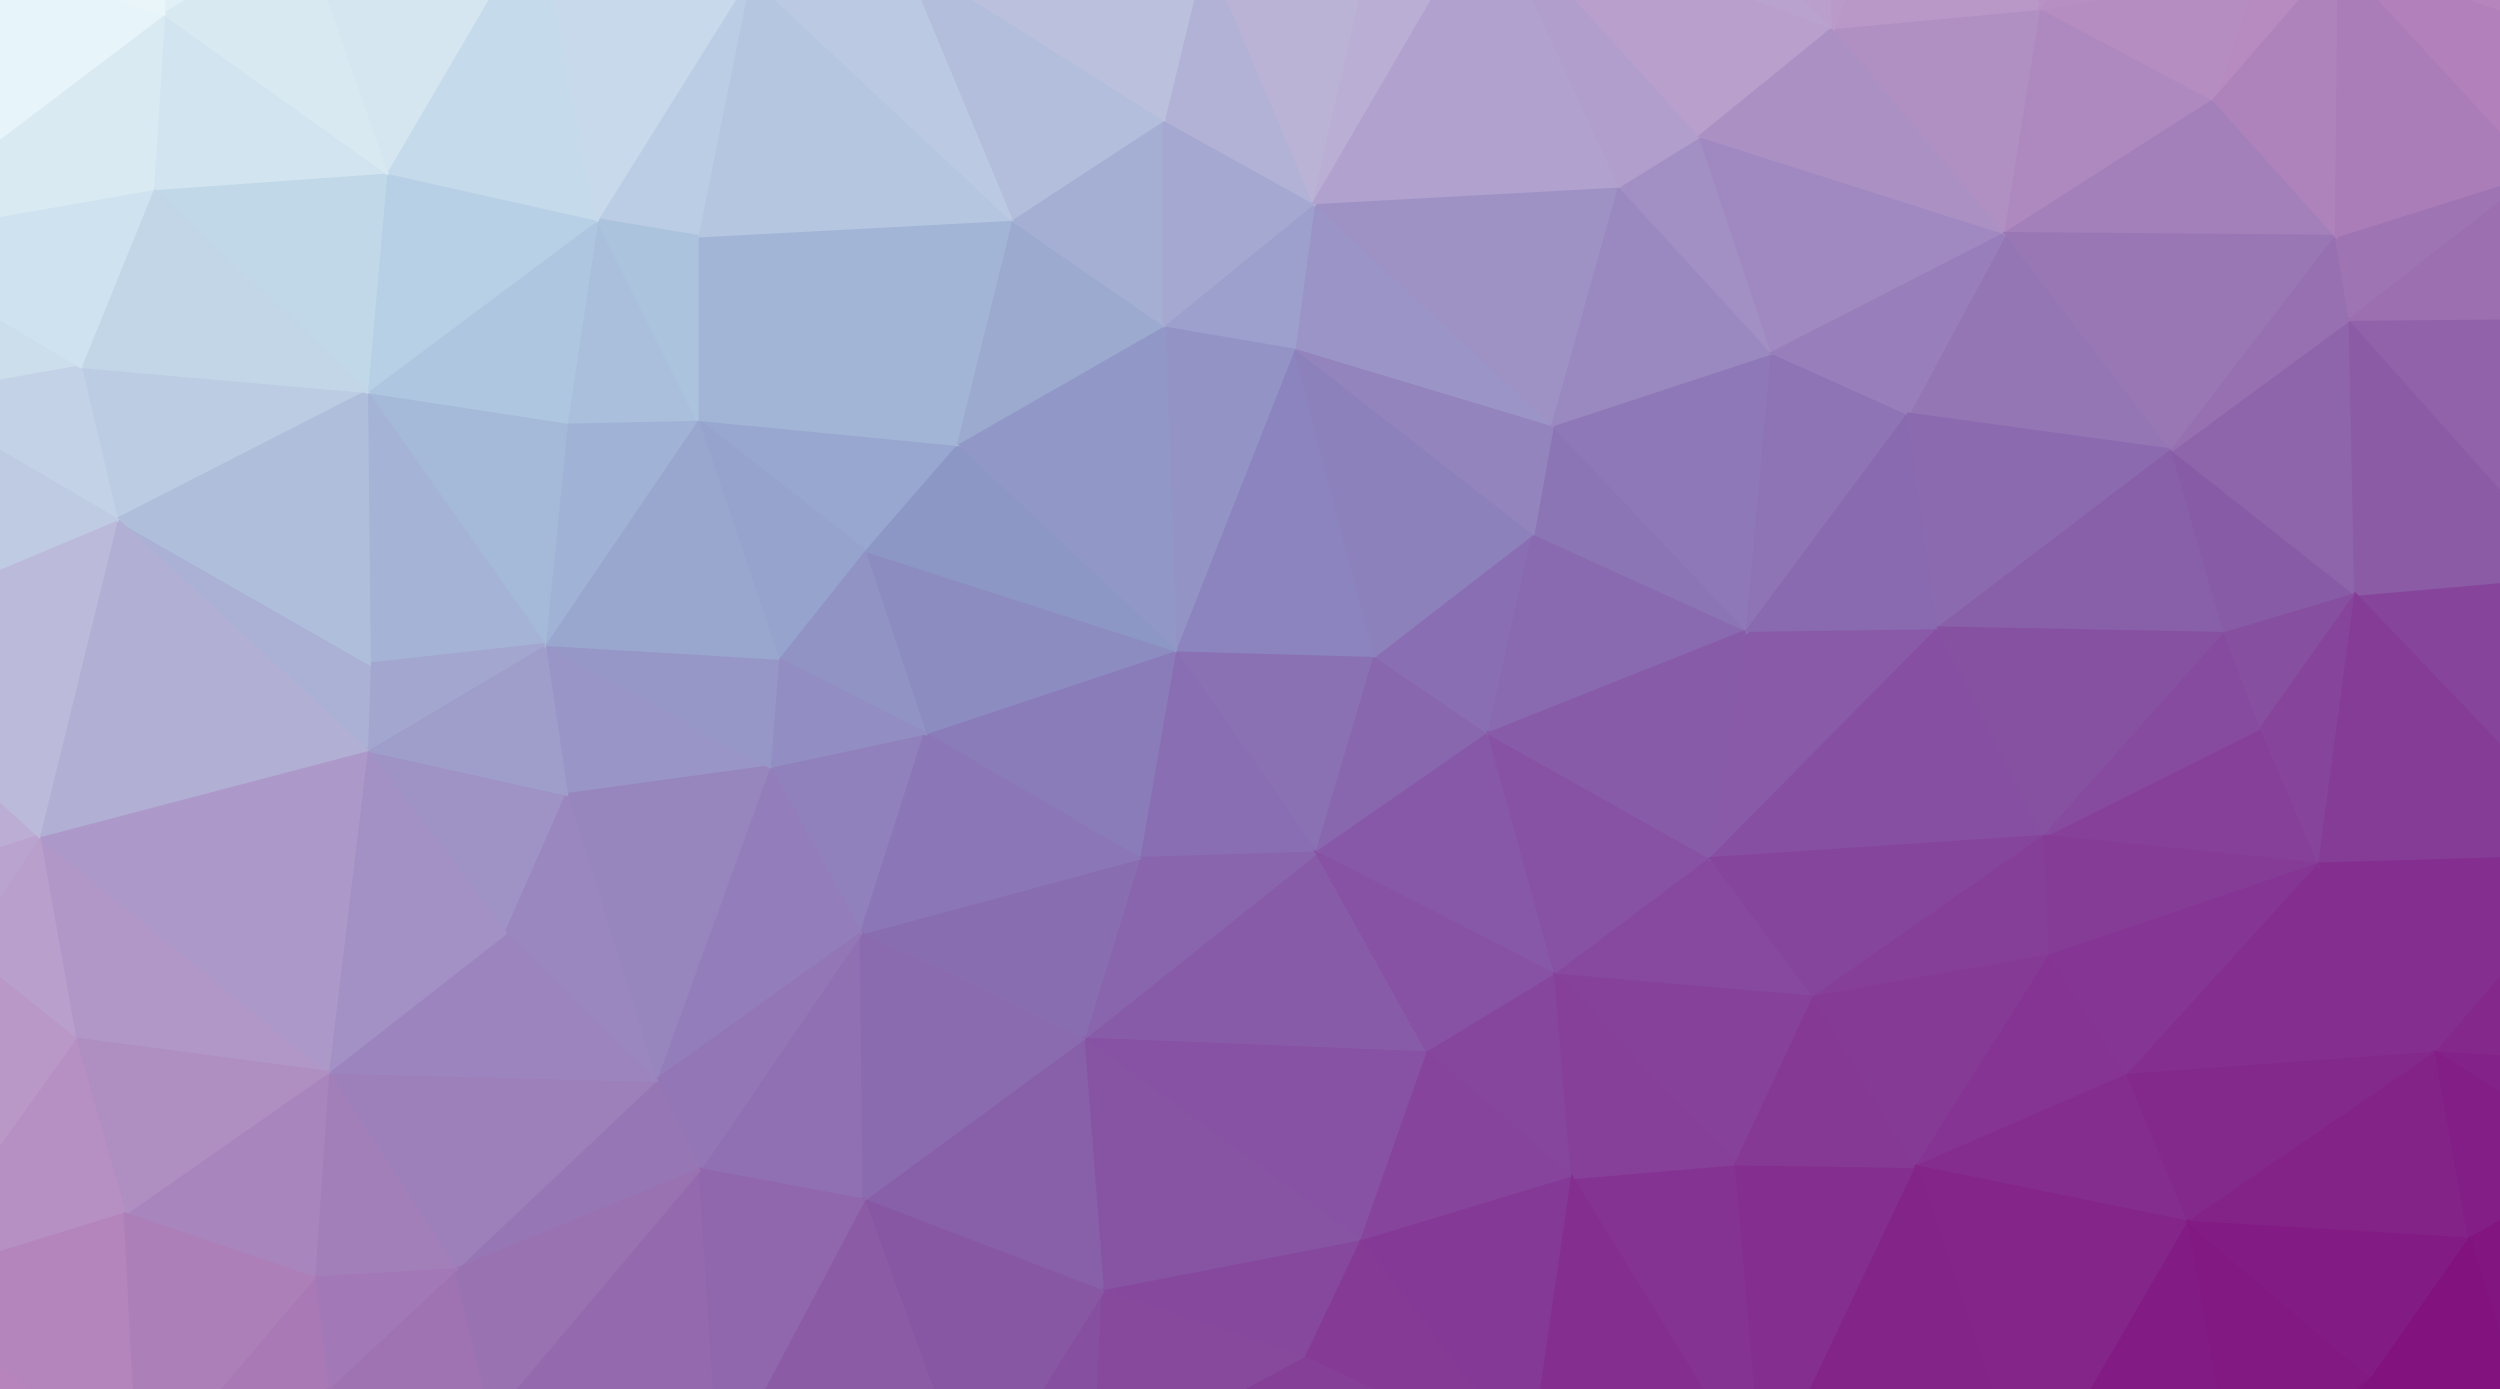
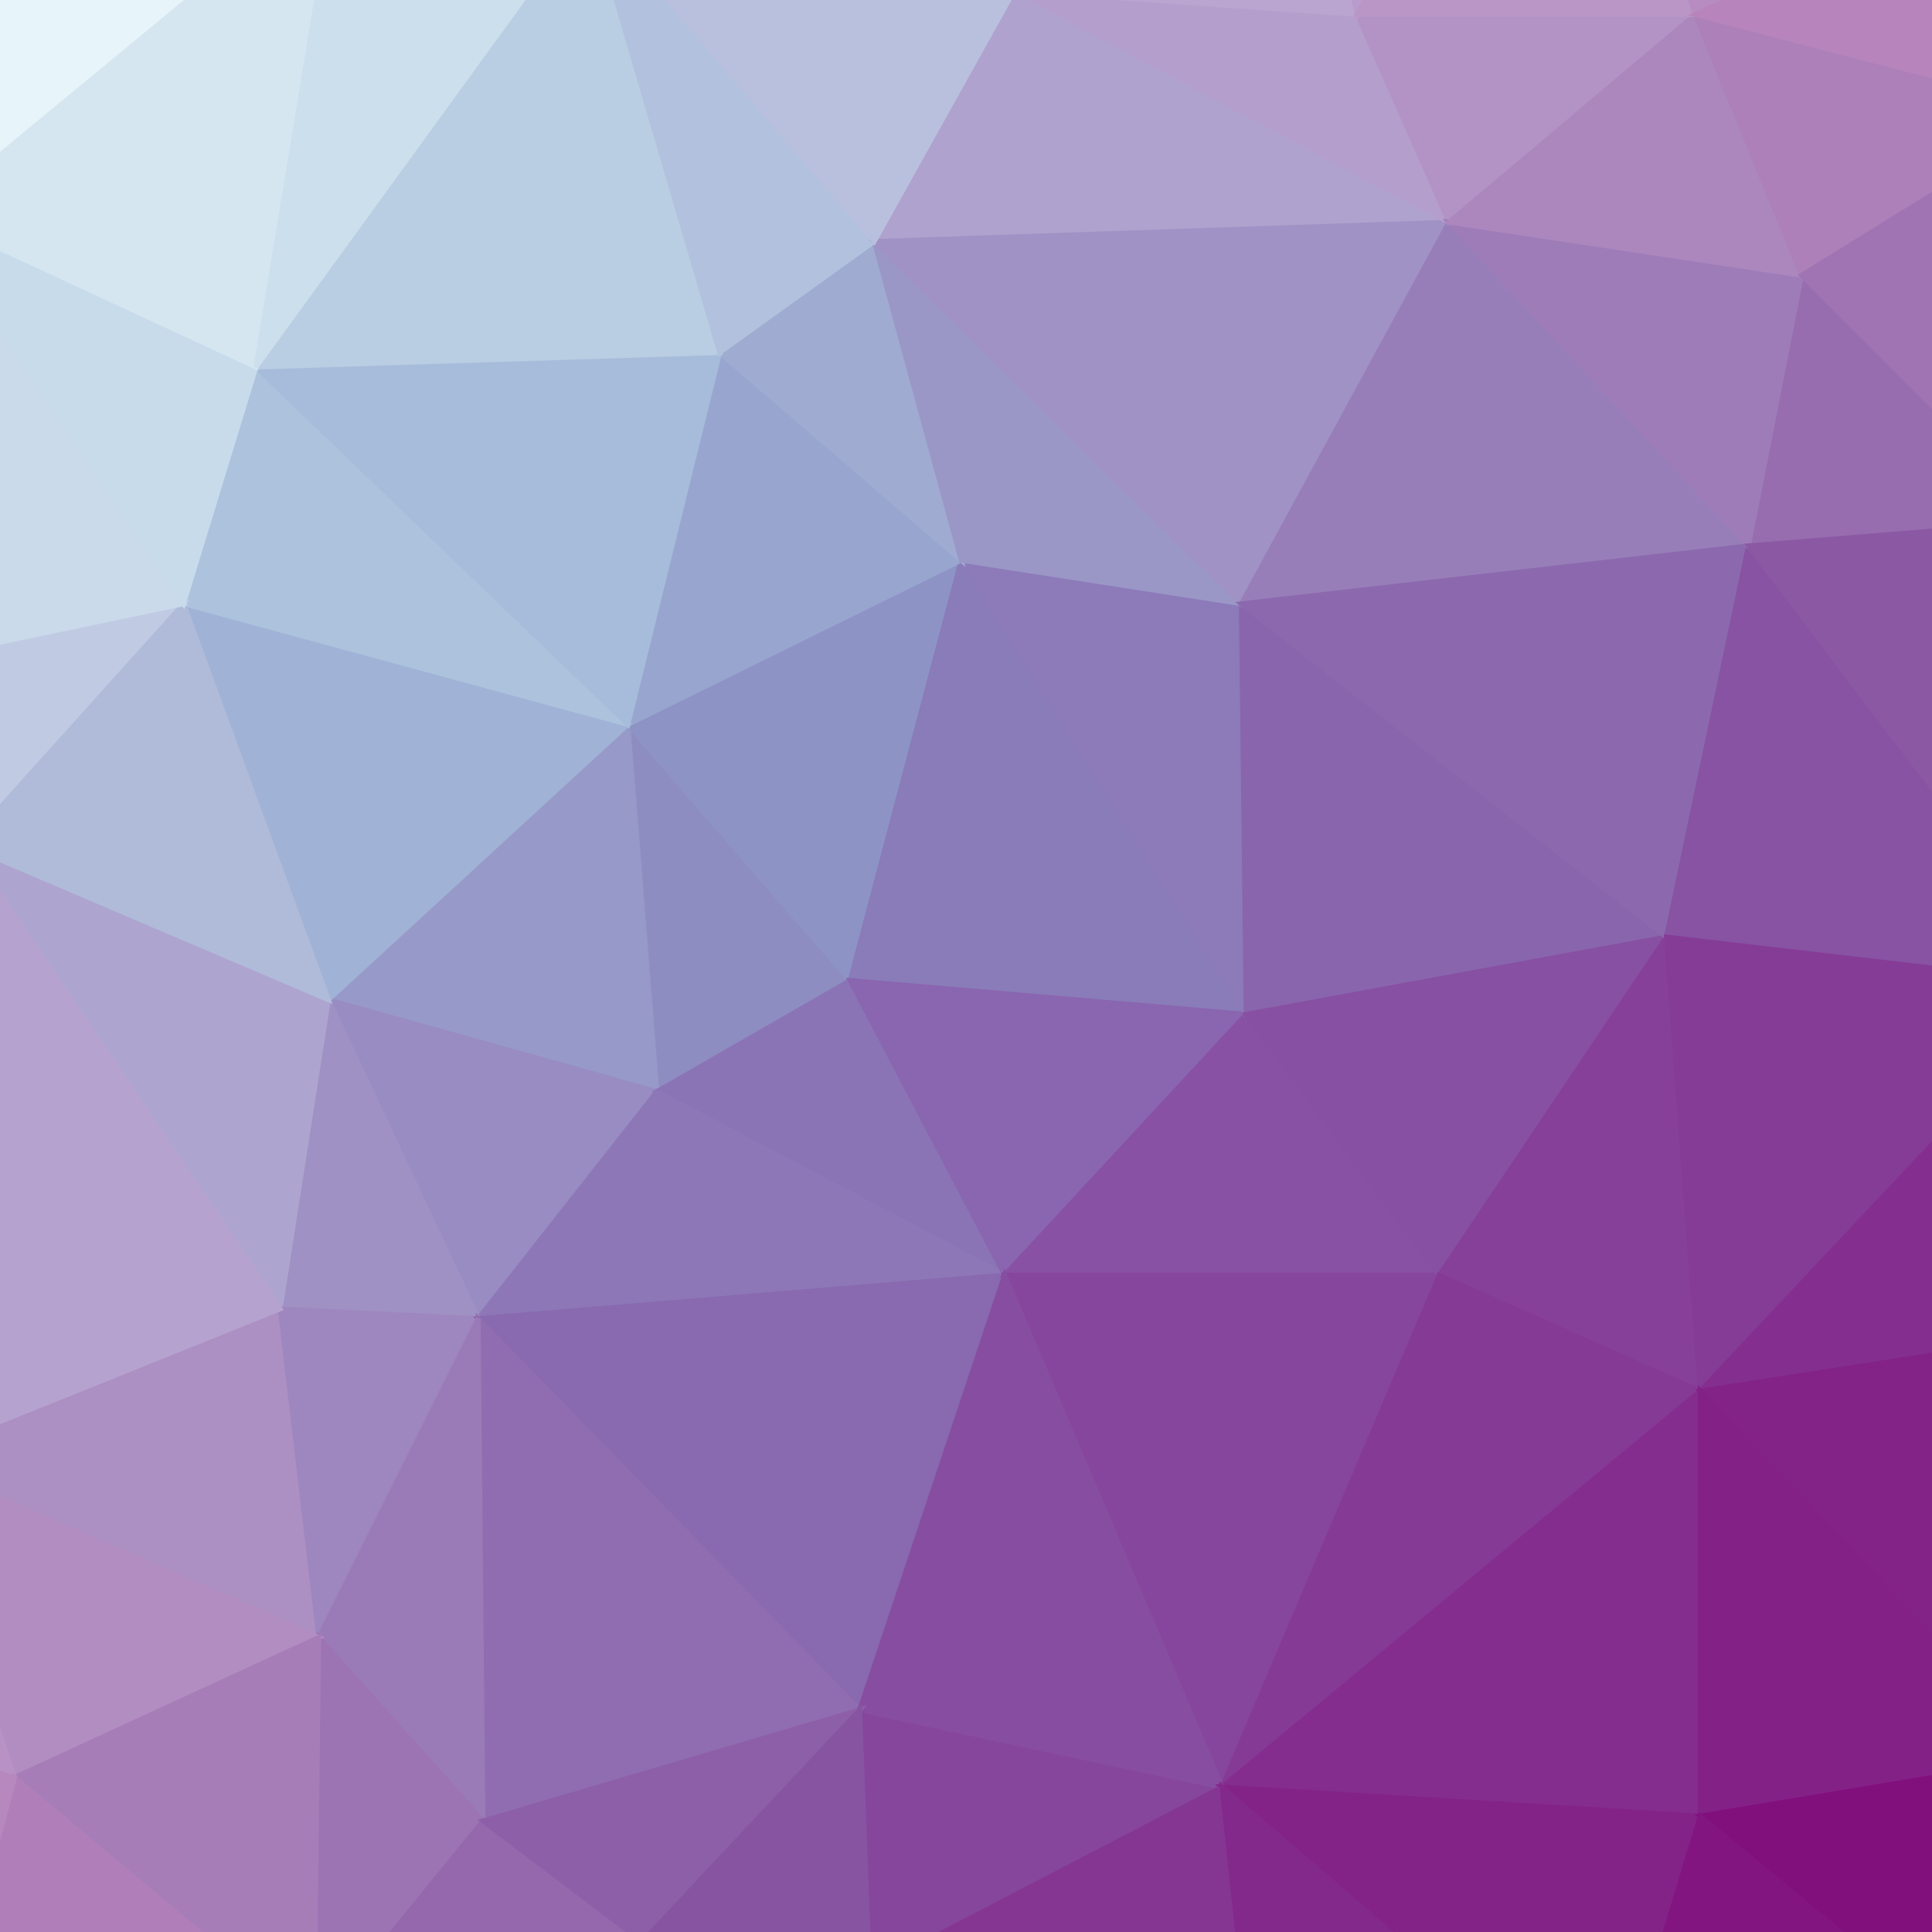
- <svg xmlns="http://www.w3.org/2000/svg" width="900" height="500">
-   <path d="M 423 234 L 474 307 L 495 236 Z" stroke="#8a71b4" fill="#8a71b4" />
-   <path d="M 423 234 L 410 309 L 474 307 Z" stroke="#896eb3" fill="#896eb3" />
-   <path d="M 474 307 L 536 264 L 495 236 Z" stroke="#8967af" fill="#8967af" />
-   <path d="M 536 264 L 552 192 L 495 236 Z" stroke="#8a6eb3" fill="#8a6eb3" />
-   <path d="M 495 236 L 466 125 L 423 234 Z" stroke="#8b84be" fill="#8b84be" />
-   <path d="M 423 234 L 333 264 L 410 309 Z" stroke="#8a7bb9" fill="#8a7bb9" />
-   <path d="M 390 374 L 514 379 L 474 307 Z" stroke="#885ba8" fill="#885ba8" />
-   <path d="M 474 307 L 560 351 L 536 264 Z" stroke="#8858a8" fill="#8858a8" />
-   <path d="M 536 264 L 629 227 L 552 192 Z" stroke="#896ab0" fill="#896ab0" />
-   <path d="M 390 374 L 474 307 L 410 309 Z" stroke="#8965ae" fill="#8965ae" />
-   <path d="M 310 336 L 390 374 L 410 309 Z" stroke="#896db1" fill="#896db1" />
-   <path d="M 514 379 L 560 351 L 474 307 Z" stroke="#8752a4" fill="#8752a4" />
-   <path d="M 552 192 L 466 125 L 495 236 Z" stroke="#8d81bc" fill="#8d81bc" />
-   <path d="M 423 234 L 311 198 L 333 264 Z" stroke="#8c8cc1" fill="#8c8cc1" />
-   <path d="M 629 227 L 559 153 L 552 192 Z" stroke="#8b75b5" fill="#8b75b5" />
-   <path d="M 552 192 L 559 153 L 466 125 Z" stroke="#9384be" fill="#9384be" />
-   <path d="M 466 125 L 419 117 L 423 234 Z" stroke="#9394c5" fill="#9394c5" />
-   <path d="M 419 117 L 344 160 L 423 234 Z" stroke="#9198c7" fill="#9198c7" />
-   <path d="M 344 160 L 311 198 L 423 234 Z" stroke="#8d97c6" fill="#8d97c6" />
-   <path d="M 560 351 L 616 309 L 536 264 Z" stroke="#8852a4" fill="#8852a4" />
-   <path d="M 277 276 L 310 336 L 333 264 Z" stroke="#9081bc" fill="#9081bc" />
-   <path d="M 333 264 L 310 336 L 410 309 Z" stroke="#8b77b7" fill="#8b77b7" />
-   <path d="M 616 309 L 629 227 L 536 264 Z" stroke="#885ba9" fill="#885ba9" />
-   <path d="M 311 198 L 280 237 L 333 264 Z" stroke="#9193c5" fill="#9193c5" />
-   <path d="M 280 237 L 277 276 L 333 264 Z" stroke="#928dc2" fill="#928dc2" />
-   <path d="M 390 374 L 490 447 L 514 379 Z" stroke="#8752a3" fill="#8752a3" />
-   <path d="M 514 379 L 566 424 L 560 351 Z" stroke="#86469e" fill="#86469e" />
-   <path d="M 560 351 L 653 359 L 616 309 Z" stroke="#87489f" fill="#87489f" />
-   <path d="M 397 465 L 490 447 L 390 374 Z" stroke="#8753a3" fill="#8753a3" />
-   <path d="M 559 153 L 473 73 L 466 125 Z" stroke="#9b94c6" fill="#9b94c6" />
-   <path d="M 466 125 L 473 73 L 419 117 Z" stroke="#9da0cc" fill="#9da0cc" />
-   <path d="M 419 117 L 364 79 L 344 160 Z" stroke="#9caad0" fill="#9caad0" />
-   <path d="M 490 447 L 566 424 L 514 379 Z" stroke="#86449c" fill="#86449c" />
-   <path d="M 419 43 L 364 79 L 419 117 Z" stroke="#a5afd3" fill="#a5afd3" />
-   <path d="M 344 160 L 251 151 L 311 198 Z" stroke="#98a7cf" fill="#98a7cf" />
-   <path d="M 311 198 L 251 151 L 280 237 Z" stroke="#96a3cd" fill="#96a3cd" />
-   <path d="M 311 432 L 397 465 L 390 374 Z" stroke="#885fa9" fill="#885fa9" />
-   <path d="M 625 419 L 653 359 L 560 351 Z" stroke="#86419a" fill="#86419a" />
-   <path d="M 616 309 L 698 226 L 629 227 Z" stroke="#885aa8" fill="#885aa8" />
-   <path d="M 252 421 L 311 432 L 310 336 Z" stroke="#906fb2" fill="#906fb2" />
-   <path d="M 310 336 L 311 432 L 390 374 Z" stroke="#8b6bb0" fill="#8b6bb0" />
-   <path d="M 473 73 L 419 43 L 419 117 Z" stroke="#a5a9d1" fill="#a5a9d1" />
-   <path d="M 397 465 L 470 489 L 490 447 Z" stroke="#86489d" fill="#86489d" />
-   <path d="M 490 447 L 551 527 L 566 424 Z" stroke="#853996" fill="#853996" />
-   <path d="M 629 227 L 638 127 L 559 153 Z" stroke="#8f78b7" fill="#8f78b7" />
-   <path d="M 559 153 L 583 67 L 473 73 Z" stroke="#9e92c5" fill="#9e92c5" />
-   <path d="M 473 73 L 434 -19 L 419 43 Z" stroke="#b2b1d6" fill="#b2b1d6" />
-   <path d="M 687 149 L 638 127 L 629 227 Z" stroke="#8f74b5" fill="#8f74b5" />
-   <path d="M 635 536 L 625 419 L 566 424 Z" stroke="#853392" fill="#853392" />
-   <path d="M 566 424 L 625 419 L 560 351 Z" stroke="#86409a" fill="#86409a" />
-   <path d="M 638 127 L 583 67 L 559 153 Z" stroke="#9a88c0" fill="#9a88c0" />
-   <path d="M 251 85 L 344 160 L 364 79 Z" stroke="#a2b5d7" fill="#a2b5d7" />
-   <path d="M 251 85 L 251 151 L 344 160 Z" stroke="#a2b5d6" fill="#a2b5d6" />
-   <path d="M 196 232 L 204 286 L 277 276 Z" stroke="#9996c7" fill="#9996c7" />
-   <path d="M 736 301 L 698 226 L 616 309 Z" stroke="#874fa2" fill="#874fa2" />
-   <path d="M 277 276 L 236 389 L 310 336 Z" stroke="#937dba" fill="#937dba" />
-   <path d="M 204 286 L 236 389 L 277 276 Z" stroke="#9785be" fill="#9785be" />
-   <path d="M 196 232 L 277 276 L 280 237 Z" stroke="#9797c7" fill="#9797c7" />
-   <path d="M 698 226 L 687 149 L 629 227 Z" stroke="#8969af" fill="#8969af" />
-   <path d="M 638 127 L 612 49 L 583 67 Z" stroke="#a28fc3" fill="#a28fc3" />
-   <path d="M 236 389 L 252 421 L 310 336 Z" stroke="#9376b5" fill="#9376b5" />
-   <path d="M 350 540 L 394 530 L 397 465 Z" stroke="#864f9f" fill="#864f9f" />
-   <path d="M 397 465 L 394 530 L 470 489 Z" stroke="#86499c" fill="#86499c" />
-   <path d="M 251 151 L 196 232 L 280 237 Z" stroke="#99a6ce" fill="#99a6ce" />
-   <path d="M 722 84 L 612 49 L 638 127 Z" stroke="#a089c0" fill="#a089c0" />
-   <path d="M 498 -37 L 434 -19 L 473 73 Z" stroke="#bab3d6" fill="#bab3d6" />
-   <path d="M 270 -9 L 251 85 L 364 79 Z" stroke="#b5c6e0" fill="#b5c6e0" />
-   <path d="M 251 151 L 204 152 L 196 232 Z" stroke="#a0b2d5" fill="#a0b2d5" />
-   <path d="M 350 540 L 397 465 L 311 432 Z" stroke="#8857a4" fill="#8857a4" />
-   <path d="M 470 489 L 551 527 L 490 447 Z" stroke="#853b96" fill="#853b96" />
-   <path d="M 215 79 L 204 152 L 251 151 Z" stroke="#a9bfdc" fill="#a9bfdc" />
-   <path d="M 394 530 L 551 527 L 470 489 Z" stroke="#853f97" fill="#853f97" />
-   <path d="M 635 536 L 690 420 L 625 419 Z" stroke="#842f8f" fill="#842f8f" />
-   <path d="M 625 419 L 690 420 L 653 359 Z" stroke="#853995" fill="#853995" />
-   <path d="M 653 359 L 736 301 L 616 309 Z" stroke="#86459d" fill="#86459d" />
-   <path d="M 738 344 L 736 301 L 653 359 Z" stroke="#863f99" fill="#863f99" />
-   <path d="M 782 162 L 722 84 L 687 149 Z" stroke="#9576b5" fill="#9576b5" />
-   <path d="M 498 -37 L 473 73 L 536 -35 Z" stroke="#bbaed4" fill="#bbaed4" />
-   <path d="M 419 43 L 324 -17 L 364 79 Z" stroke="#b2bedc" fill="#b2bedc" />
-   <path d="M 132 270 L 182 336 L 204 286 Z" stroke="#9f93c6" fill="#9f93c6" />
-   <path d="M 204 286 L 182 336 L 236 389 Z" stroke="#9a87bf" fill="#9a87bf" />
-   <path d="M 236 389 L 164 457 L 252 421 Z" stroke="#9776b5" fill="#9776b5" />
-   <path d="M 132 270 L 204 286 L 196 232 Z" stroke="#9f9ecb" fill="#9f9ecb" />
-   <path d="M 690 420 L 738 344 L 653 359 Z" stroke="#853a96" fill="#853a96" />
-   <path d="M 259 530 L 350 540 L 311 432 Z" stroke="#8c5ba5" fill="#8c5ba5" />
-   <path d="M 394 530 L 350 540 L 551 527 Z" stroke="#86469b" fill="#86469b" />
-   <path d="M 536 -35 L 473 73 L 583 67 Z" stroke="#b0a1ce" fill="#b0a1ce" />
-   <path d="M 270 -9 L 215 79 L 251 85 Z" stroke="#bacde4" fill="#bacde4" />
-   <path d="M 251 85 L 215 79 L 251 151 Z" stroke="#acc3de" fill="#acc3de" />
-   <path d="M 612 49 L 536 -35 L 583 67 Z" stroke="#b29ecc" fill="#b29ecc" />
-   <path d="M 410 -67 L 324 -17 L 434 -19 Z" stroke="#bcc2de" fill="#bcc2de" />
-   <path d="M 434 -19 L 324 -17 L 419 43 Z" stroke="#bbc1dd" fill="#bbc1dd" />
-   <path d="M 687 149 L 722 84 L 638 127 Z" stroke="#987eba" fill="#987eba" />
-   <path d="M 612 49 L 660 10 L 536 -35 Z" stroke="#b89fcc" fill="#b89fcc" />
-   <path d="M 782 162 L 687 149 L 698 226 Z" stroke="#8c6aaf" fill="#8c6aaf" />
-   <path d="M 722 84 L 660 10 L 612 49 Z" stroke="#ab90c4" fill="#ab90c4" />
-   <path d="M 551 527 L 635 536 L 566 424 Z" stroke="#842f8f" fill="#842f8f" />
-   <path d="M 690 420 L 766 387 L 738 344 Z" stroke="#853493" fill="#853493" />
-   <path d="M 350 540 L 635 536 L 551 527 Z" stroke="#853794" fill="#853794" />
-   <path d="M 132 141 L 196 232 L 204 152 Z" stroke="#a5b9d8" fill="#a5b9d8" />
-   <path d="M 132 141 L 133 239 L 196 232 Z" stroke="#a4b3d6" fill="#a4b3d6" />
-   <path d="M 133 239 L 132 270 L 196 232 Z" stroke="#a3a6cf" fill="#a3a6cf" />
-   <path d="M 324 -17 L 270 -9 L 364 79 Z" stroke="#bcc9e2" fill="#bcc9e2" />
-   <path d="M 835 311 L 814 262 L 736 301 Z" stroke="#864099" fill="#864099" />
-   <path d="M 801 228 L 782 162 L 698 226 Z" stroke="#885fa9" fill="#885fa9" />
-   <path d="M 788 440 L 766 387 L 690 420 Z" stroke="#842d8e" fill="#842d8e" />
-   <path d="M 177 510 L 259 530 L 252 421 Z" stroke="#9569ad" fill="#9569ad" />
-   <path d="M 252 421 L 259 530 L 311 432 Z" stroke="#9067ac" fill="#9067ac" />
-   <path d="M 164 457 L 236 389 L 118 386 Z" stroke="#9d7fba" fill="#9d7fba" />
-   <path d="M 498 -37 L 410 -67 L 434 -19 Z" stroke="#bcb7d9" fill="#bcb7d9" />
-   <path d="M 247 -81 L 194 -32 L 270 -9 Z" stroke="#cadaea" fill="#cadaea" />
-   <path d="M 466 -108 L 410 -67 L 498 -37 Z" stroke="#bbb6d8" fill="#bbb6d8" />
-   <path d="M 801 228 L 698 226 L 736 301 Z" stroke="#8751a2" fill="#8751a2" />
-   <path d="M 814 262 L 801 228 L 736 301 Z" stroke="#864a9e" fill="#864a9e" />
-   <path d="M 215 79 L 132 141 L 204 152 Z" stroke="#aec6df" fill="#aec6df" />
-   <path d="M 27 374 L 118 386 L 14 301 Z" stroke="#b197c8" fill="#b197c8" />
-   <path d="M 139 62 L 132 141 L 215 79 Z" stroke="#b8d0e5" fill="#b8d0e5" />
-   <path d="M 118 386 L 236 389 L 182 336 Z" stroke="#9c85be" fill="#9c85be" />
-   <path d="M 835 311 L 736 301 L 738 344 Z" stroke="#853c97" fill="#853c97" />
-   <path d="M 801 228 L 848 214 L 782 162 Z" stroke="#875ba6" fill="#875ba6" />
-   <path d="M 42 187 L 132 270 L 133 239 Z" stroke="#abb1d5" fill="#abb1d5" />
-   <path d="M 132 270 L 118 386 L 182 336 Z" stroke="#a390c4" fill="#a390c4" />
-   <path d="M 660 10 L 563 -84 L 536 -35 Z" stroke="#baa2ce" fill="#baa2ce" />
-   <path d="M 536 -35 L 563 -84 L 498 -37 Z" stroke="#bba8d2" fill="#bba8d2" />
-   <path d="M 563 -84 L 466 -108 L 498 -37 Z" stroke="#bbadd4" fill="#bbadd4" />
-   <path d="M 247 -81 L 270 -9 L 324 -17 Z" stroke="#c5d3e7" fill="#c5d3e7" />
-   <path d="M 118 500 L 177 510 L 164 457 Z" stroke="#9f73b2" fill="#9f73b2" />
-   <path d="M 164 457 L 177 510 L 252 421 Z" stroke="#9972b2" fill="#9972b2" />
-   <path d="M 730 540 L 788 440 L 690 420 Z" stroke="#832589" fill="#832589" />
-   <path d="M 766 387 L 835 311 L 738 344 Z" stroke="#853694" fill="#853694" />
-   <path d="M 194 -32 L 139 62 L 215 79 Z" stroke="#c5daea" fill="#c5daea" />
-   <path d="M 877 379 L 835 311 L 766 387 Z" stroke="#842f90" fill="#842f90" />
-   <path d="M 814 262 L 848 214 L 801 228 Z" stroke="#874fa0" fill="#874fa0" />
-   <path d="M 722 84 L 735 3 L 660 10 Z" stroke="#b090c3" fill="#b090c3" />
-   <path d="M 660 10 L 655 -103 L 563 -84 Z" stroke="#ba9fcc" fill="#ba9fcc" />
-   <path d="M 797 36 L 735 3 L 722 84 Z" stroke="#ad89bf" fill="#ad89bf" />
-   <path d="M 797 36 L 722 84 L 841 85 Z" stroke="#a480ba" fill="#a480ba" />
-   <path d="M 635 536 L 730 540 L 690 420 Z" stroke="#832489" fill="#832489" />
-   <path d="M 350 540 L 730 540 L 635 536 Z" stroke="#842f90" fill="#842f90" />
-   <path d="M 835 311 L 848 214 L 814 262 Z" stroke="#86459b" fill="#86459b" />
-   <path d="M 247 -81 L 324 -17 L 310 -114 Z" stroke="#c4d1e6" fill="#c4d1e6" />
-   <path d="M 270 -9 L 194 -32 L 215 79 Z" stroke="#c7d9ea" fill="#c7d9ea" />
-   <path d="M 118 386 L 113 460 L 164 457 Z" stroke="#a37fba" fill="#a37fba" />
-   <path d="M 45 437 L 113 460 L 118 386 Z" stroke="#a985bd" fill="#a985bd" />
-   <path d="M 310 -114 L 324 -17 L 410 -67 Z" stroke="#bec9e1" fill="#bec9e1" />
-   <path d="M 466 -108 L 310 -114 L 410 -67 Z" stroke="#bcc1dd" fill="#bcc1dd" />
-   <path d="M 841 85 L 722 84 L 782 162 Z" stroke="#9977b5" fill="#9977b5" />
-   <path d="M 113 460 L 118 500 L 164 457 Z" stroke="#a279b6" fill="#a279b6" />
-   <path d="M 177 510 L 50 534 L 259 530 Z" stroke="#9d70b1" fill="#9d70b1" />
-   <path d="M 848 214 L 846 115 L 782 162 Z" stroke="#8e64ab" fill="#8e64ab" />
-   <path d="M 706 -111 L 660 10 L 735 3 Z" stroke="#b997c7" fill="#b997c7" />
-   <path d="M 706 -111 L 655 -103 L 660 10 Z" stroke="#b99ac9" fill="#b99ac9" />
-   <path d="M 563 -84 L 655 -103 L 466 -108 Z" stroke="#baa5d0" fill="#baa5d0" />
-   <path d="M 466 -108 L 706 -111 L 310 -114 Z" stroke="#bbafd5" fill="#bbafd5" />
-   <path d="M 846 115 L 841 85 L 782 162 Z" stroke="#9770b1" fill="#9770b1" />
-   <path d="M 29 132 L 42 187 L 132 141 Z" stroke="#bbcce3" fill="#bbcce3" />
-   <path d="M 132 141 L 42 187 L 133 239 Z" stroke="#aebedb" fill="#aebedb" />
-   <path d="M 113 460 L 50 534 L 118 500 Z" stroke="#a879b5" fill="#a879b5" />
-   <path d="M 55 68 L 132 141 L 139 62 Z" stroke="#c1d8e9" fill="#c1d8e9" />
-   <path d="M 788 440 L 877 379 L 766 387 Z" stroke="#84298c" fill="#84298c" />
-   <path d="M 938 308 L 928 207 L 848 214 Z" stroke="#86459a" fill="#86459a" />
-   <path d="M 848 214 L 928 207 L 846 115 Z" stroke="#8b5ba6" fill="#8b5ba6" />
-   <path d="M 889 446 L 877 379 L 788 440 Z" stroke="#832287" fill="#832287" />
-   <path d="M 730 540 L 805 536 L 788 440 Z" stroke="#821b84" fill="#821b84" />
-   <path d="M 14 301 L 118 386 L 132 270 Z" stroke="#ac99c9" fill="#ac99c9" />
-   <path d="M 42 187 L 14 301 L 132 270 Z" stroke="#b1afd4" fill="#b1afd4" />
-   <path d="M 842 -16 L 812 -9 L 797 36 Z" stroke="#b78bc0" fill="#b78bc0" />
-   <path d="M 797 36 L 812 -9 L 735 3 Z" stroke="#b58dc1" fill="#b58dc1" />
-   <path d="M 27 374 L 45 437 L 118 386 Z" stroke="#af8ec2" fill="#af8ec2" />
-   <path d="M 59 5 L 55 68 L 139 62 Z" stroke="#d2e4f0" fill="#d2e4f0" />
-   <path d="M -63 231 L -30 315 L 14 301 Z" stroke="#bbadd4" fill="#bbadd4" />
-   <path d="M 109 -24 L 139 62 L 194 -32 Z" stroke="#d5e6f1" fill="#d5e6f1" />
-   <path d="M 55 68 L 29 132 L 132 141 Z" stroke="#c2d6e8" fill="#c2d6e8" />
-   <path d="M 812 -77 L 706 -111 L 735 3 Z" stroke="#b892c4" fill="#b892c4" />
-   <path d="M 655 -103 L 706 -111 L 466 -108 Z" stroke="#baa0cd" fill="#baa0cd" />
-   <path d="M 189 -104 L 194 -32 L 247 -81 Z" stroke="#cddeed" fill="#cddeed" />
-   <path d="M 115 -68 L 109 -24 L 194 -32 Z" stroke="#d7e7f2" fill="#d7e7f2" />
-   <path d="M 310 -114 L 189 -104 L 247 -81 Z" stroke="#c9d8e9" fill="#c9d8e9" />
-   <path d="M 805 536 L 854 496 L 788 440 Z" stroke="#821982" fill="#821982" />
-   <path d="M 854 496 L 889 446 L 788 440 Z" stroke="#821c84" fill="#821c84" />
-   <path d="M 938 308 L 848 214 L 835 311 Z" stroke="#853c97" fill="#853c97" />
-   <path d="M 846 115 L 914 62 L 841 85 Z" stroke="#9e74b3" fill="#9e74b3" />
-   <path d="M 841 85 L 842 -16 L 797 36 Z" stroke="#ae83bc" fill="#ae83bc" />
-   <path d="M 938 308 L 835 311 L 877 379 Z" stroke="#842e8f" fill="#842e8f" />
-   <path d="M 914 62 L 842 -16 L 841 85 Z" stroke="#ab7db8" fill="#ab7db8" />
-   <path d="M 812 -9 L 812 -77 L 735 3 Z" stroke="#b88fc2" fill="#b88fc2" />
-   <path d="M 62 -84 L 59 5 L 109 -24 Z" stroke="#e1eff6" fill="#e1eff6" />
-   <path d="M 109 -24 L 59 5 L 139 62 Z" stroke="#d8e9f2" fill="#d8e9f2" />
-   <path d="M -48 86 L -33 143 L 29 132 Z" stroke="#ccddec" fill="#ccddec" />
-   <path d="M 189 -104 L 115 -68 L 194 -32 Z" stroke="#d2e4f0" fill="#d2e4f0" />
-   <path d="M 14 301 L -13 342 L 27 374 Z" stroke="#b89fcc" fill="#b89fcc" />
-   <path d="M 27 374 L -36 462 L 45 437 Z" stroke="#b68fc3" fill="#b68fc3" />
-   <path d="M -30 315 L -13 342 L 14 301 Z" stroke="#baa4cf" fill="#baa4cf" />
-   <path d="M 929 382 L 938 308 L 877 379 Z" stroke="#84298b" fill="#84298b" />
-   <path d="M 938 418 L 929 382 L 877 379 Z" stroke="#832288" fill="#832288" />
-   <path d="M -36 462 L 50 534 L 45 437 Z" stroke="#b485bd" fill="#b485bd" />
-   <path d="M 45 437 L 50 534 L 113 460 Z" stroke="#ac7fb9" fill="#ac7fb9" />
-   <path d="M 118 500 L 50 534 L 177 510 Z" stroke="#a476b4" fill="#a476b4" />
-   <path d="M 259 530 L 50 534 L 350 540 Z" stroke="#9668ac" fill="#9668ac" />
-   <path d="M -63 231 L 14 301 L 42 187 Z" stroke="#bcbada" fill="#bcbada" />
-   <path d="M -13 342 L -36 462 L 27 374 Z" stroke="#b997c7" fill="#b997c7" />
-   <path d="M -33 143 L 42 187 L 29 132 Z" stroke="#c3d2e6" fill="#c3d2e6" />
-   <path d="M 842 -16 L 812 -77 L 812 -9 Z" stroke="#b88bc0" fill="#b88bc0" />
-   <path d="M 961 114 L 846 115 L 928 207 Z" stroke="#9162a9" fill="#9162a9" />
-   <path d="M 961 114 L 914 62 L 846 115 Z" stroke="#9b6fb0" fill="#9b6fb0" />
-   <path d="M 842 -16 L 876 -114 L 812 -77 Z" stroke="#b889bf" fill="#b889bf" />
-   <path d="M 929 382 L 938 418 L 938 308 Z" stroke="#83268a" fill="#83268a" />
-   <path d="M 889 446 L 938 418 L 877 379 Z" stroke="#821e85" fill="#821e85" />
-   <path d="M 916 534 L 938 418 L 889 446 Z" stroke="#821580" fill="#821580" />
-   <path d="M -48 86 L 29 132 L 55 68 Z" stroke="#cfe2ef" fill="#cfe2ef" />
-   <path d="M -33 143 L -63 231 L 42 187 Z" stroke="#bfcbe2" fill="#bfcbe2" />
-   <path d="M -119 344 L -36 462 L -13 342 Z" stroke="#b998c8" fill="#b998c8" />
-   <path d="M 938 308 L 961 114 L 928 207 Z" stroke="#864fa0" fill="#864fa0" />
-   <path d="M 914 62 L 923 11 L 842 -16 Z" stroke="#b280ba" fill="#b280ba" />
-   <path d="M 938 418 L 961 114 L 938 308 Z" stroke="#853995" fill="#853995" />
-   <path d="M 115 -68 L 62 -84 L 109 -24 Z" stroke="#deedf5" fill="#deedf5" />
-   <path d="M 59 5 L -48 86 L 55 68 Z" stroke="#daeaf3" fill="#daeaf3" />
-   <path d="M 189 -104 L 62 -84 L 115 -68 Z" stroke="#d9e9f3" fill="#d9e9f3" />
-   <path d="M 961 114 L 923 11 L 914 62 Z" stroke="#a576b4" fill="#a576b4" />
-   <path d="M 805 536 L 916 534 L 854 496 Z" stroke="#81137e" fill="#81137e" />
-   <path d="M 854 496 L 916 534 L 889 446 Z" stroke="#81127e" fill="#81127e" />
-   <path d="M 730 540 L 916 534 L 805 536 Z" stroke="#821781" fill="#821781" />
-   <path d="M -63 505 L -36 462 L -139 444 Z" stroke="#b889bf" fill="#b889bf" />
-   <path d="M -33 143 L -111 164 L -63 231 Z" stroke="#c1cde3" fill="#c1cde3" />
-   <path d="M -51 -32 L -48 86 L 59 5 Z" stroke="#e7f4f9" fill="#e7f4f9" />
-   <path d="M 923 11 L 876 -114 L 842 -16 Z" stroke="#b785bd" fill="#b785bd" />
-   <path d="M 812 -77 L 876 -114 L 706 -111 Z" stroke="#b88ec2" fill="#b88ec2" />
-   <path d="M 706 -111 L 876 -114 L 310 -114 Z" stroke="#ba9ecc" fill="#ba9ecc" />
-   <path d="M -119 344 L -13 342 L -30 315 Z" stroke="#baa1cd" fill="#baa1cd" />
-   <path d="M -36 462 L -63 505 L 50 534 Z" stroke="#b784bb" fill="#b784bb" />
-   <path d="M -48 86 L -111 164 L -33 143 Z" stroke="#cadaeb" fill="#cadaeb" />
-   <path d="M -63 231 L -120 267 L -30 315 Z" stroke="#bbb0d5" fill="#bbb0d5" />
-   <path d="M -97 43 L -111 164 L -48 86 Z" stroke="#d1e3ef" fill="#d1e3ef" />
-   <path d="M -138 237 L -120 267 L -63 231 Z" stroke="#bcb9da" fill="#bcb9da" />
-   <path d="M -120 267 L -119 344 L -30 315 Z" stroke="#baa5d0" fill="#baa5d0" />
-   <path d="M 62 -84 L -51 -32 L 59 5 Z" stroke="#e9f5f9" fill="#e9f5f9" />
-   <path d="M -130 8 L -138 237 L -111 164 Z" stroke="#c9d9ea" fill="#c9d9ea" />
-   <path d="M -111 164 L -138 237 L -63 231 Z" stroke="#bcc4df" fill="#bcc4df" />
-   <path d="M -120 267 L -138 237 L -119 344 Z" stroke="#bbadd4" fill="#bbadd4" />
-   <path d="M -51 -32 L -97 43 L -48 86 Z" stroke="#e4f1f7" fill="#e4f1f7" />
-   <path d="M -139 444 L -85 525 L -63 505 Z" stroke="#b785bc" fill="#b785bc" />
-   <path d="M -63 505 L -85 525 L 50 534 Z" stroke="#b784bb" fill="#b784bb" />
-   <path d="M 961 114 L 938 -114 L 923 11 Z" stroke="#b683bb" fill="#b683bb" />
-   <path d="M 923 11 L 938 -114 L 876 -114 Z" stroke="#b784bb" fill="#b784bb" />
-   <path d="M 62 -84 L -63 -72 L -51 -32 Z" stroke="#edf8fb" fill="#edf8fb" />
-   <path d="M -51 -32 L -130 8 L -97 43 Z" stroke="#ebf7fa" fill="#ebf7fa" />
-   <path d="M -103 -97 L -63 -72 L 62 -84 Z" stroke="#edf8fb" fill="#edf8fb" />
-   <path d="M -138 237 L -139 444 L -119 344 Z" stroke="#baa0cd" fill="#baa0cd" />
-   <path d="M -119 344 L -139 444 L -36 462 Z" stroke="#b892c4" fill="#b892c4" />
-   <path d="M -97 43 L -130 8 L -111 164 Z" stroke="#d8e9f2" fill="#d8e9f2" />
-   <path d="M -63 -72 L -130 8 L -51 -32 Z" stroke="#edf8fb" fill="#edf8fb" />
-   <path d="M 189 -104 L -103 -97 L 62 -84 Z" stroke="#e5f2f8" fill="#e5f2f8" />
-   <path d="M -63 -72 L -103 -97 L -130 8 Z" stroke="#edf8fb" fill="#edf8fb" />
-   <path d="M 310 -114 L -103 -97 L 189 -104 Z" stroke="#d8e8f2" fill="#d8e8f2" />
+ <svg xmlns="http://www.w3.org/2000/svg" width="400" height="400">
+   <path d="M 130 150 L 136 226 L 176 203 Z" stroke="#8e8dc2" fill="#8e8dc2" />
+   <path d="M 130 150 L 68 207 L 136 226 Z" stroke="#9799c8" fill="#9799c8" />
+   <path d="M 176 203 L 199 116 L 130 150 Z" stroke="#8d94c5" fill="#8d94c5" />
+   <path d="M 68 207 L 99 273 L 136 226 Z" stroke="#988cc2" fill="#988cc2" />
+   <path d="M 136 226 L 208 264 L 176 203 Z" stroke="#8a74b6" fill="#8a74b6" />
+   <path d="M 99 273 L 208 264 L 136 226 Z" stroke="#8d77b7" fill="#8d77b7" />
+   <path d="M 176 203 L 258 210 L 199 116 Z" stroke="#8a7bb9" fill="#8a7bb9" />
+   <path d="M 199 116 L 149 73 L 130 150 Z" stroke="#98a6cf" fill="#98a6cf" />
+   <path d="M 130 150 L 38 125 L 68 207 Z" stroke="#a0b2d5" fill="#a0b2d5" />
+   <path d="M 68 207 L 58 271 L 99 273 Z" stroke="#9f91c4" fill="#9f91c4" />
+   <path d="M 208 264 L 258 210 L 176 203 Z" stroke="#8966af" fill="#8966af" />
+   <path d="M 53 76 L 38 125 L 130 150 Z" stroke="#acc2dd" fill="#acc2dd" />
+   <path d="M 68 207 L -7 175 L 58 271 Z" stroke="#ada5cf" fill="#ada5cf" />
+   <path d="M 258 210 L 257 125 L 199 116 Z" stroke="#8c7ab9" fill="#8c7ab9" />
+   <path d="M 199 116 L 181 50 L 149 73 Z" stroke="#9fabd1" fill="#9fabd1" />
+   <path d="M 149 73 L 53 76 L 130 150 Z" stroke="#a7bcda" fill="#a7bcda" />
+   <path d="M 257 125 L 181 50 L 199 116 Z" stroke="#9a97c7" fill="#9a97c7" />
+   <path d="M 149 73 L 122 -19 L 53 76 Z" stroke="#b9cde3" fill="#b9cde3" />
+   <path d="M -48 143 L -7 175 L 38 125 Z" stroke="#c0cbe3" fill="#c0cbe3" />
+   <path d="M 38 125 L -7 175 L 68 207 Z" stroke="#b0bbda" fill="#b0bbda" />
+   <path d="M -19 302 L 66 339 L 58 271 Z" stroke="#ac8fc3" fill="#ac8fc3" />
+   <path d="M 58 271 L 66 339 L 99 273 Z" stroke="#9e87bf" fill="#9e87bf" />
+   <path d="M 99 273 L 178 354 L 208 264 Z" stroke="#8969af" fill="#8969af" />
+   <path d="M 100 377 L 178 354 L 99 273 Z" stroke="#906db0" fill="#906db0" />
+   <path d="M 208 264 L 298 264 L 258 210 Z" stroke="#8851a4" fill="#8851a4" />
+   <path d="M 253 370 L 298 264 L 208 264 Z" stroke="#86469d" fill="#86469d" />
+   <path d="M 258 210 L 345 194 L 257 125 Z" stroke="#8965ad" fill="#8965ad" />
+   <path d="M -16 44 L -48 143 L 38 125 Z" stroke="#cadaeb" fill="#cadaeb" />
+   <path d="M -7 175 L -19 302 L 58 271 Z" stroke="#b6a2ce" fill="#b6a2ce" />
+   <path d="M 66 339 L 100 377 L 99 273 Z" stroke="#9a7bb7" fill="#9a7bb7" />
+   <path d="M -95 282 L -19 302 L -7 175 Z" stroke="#baa4cf" fill="#baa4cf" />
+   <path d="M 66 339 L 65 420 L 100 377 Z" stroke="#9c74b3" fill="#9c74b3" />
+   <path d="M 300 46 L 210 -2 L 181 50 Z" stroke="#afa2ce" fill="#afa2ce" />
+   <path d="M 181 50 L 122 -19 L 149 73 Z" stroke="#b2c1dd" fill="#b2c1dd" />
+   <path d="M 298 264 L 345 194 L 258 210 Z" stroke="#8750a2" fill="#8750a2" />
+   <path d="M 257 125 L 300 46 L 181 50 Z" stroke="#a092c5" fill="#a092c5" />
+   <path d="M 210 -2 L 122 -19 L 181 50 Z" stroke="#b9c0dd" fill="#b9c0dd" />
+   <path d="M 53 76 L -16 44 L 38 125 Z" stroke="#c7dbeb" fill="#c7dbeb" />
+   <path d="M 70 -27 L -16 44 L 53 76 Z" stroke="#d5e6f1" fill="#d5e6f1" />
+   <path d="M 362 113 L 300 46 L 257 125 Z" stroke="#987eb9" fill="#987eb9" />
+   <path d="M 180 408 L 253 370 L 178 354 Z" stroke="#86469c" fill="#86469c" />
+   <path d="M 178 354 L 253 370 L 208 264 Z" stroke="#874da0" fill="#874da0" />
+   <path d="M 298 264 L 352 288 L 345 194 Z" stroke="#86409a" fill="#86409a" />
+   <path d="M 65 420 L 133 402 L 100 377 Z" stroke="#9567ac" fill="#9567ac" />
+   <path d="M 100 377 L 133 402 L 178 354 Z" stroke="#8d5fa8" fill="#8d5fa8" />
+   <path d="M 133 402 L 180 408 L 178 354 Z" stroke="#8754a2" fill="#8754a2" />
+   <path d="M 122 -19 L 70 -27 L 53 76 Z" stroke="#ccdfed" fill="#ccdfed" />
+   <path d="M -19 302 L 3 368 L 66 339 Z" stroke="#b28dc2" fill="#b28dc2" />
+   <path d="M 300 46 L 281 3 L 210 -2 Z" stroke="#b49ecb" fill="#b49ecb" />
+   <path d="M 210 -2 L 140 -94 L 122 -19 Z" stroke="#bdc8e1" fill="#bdc8e1" />
+   <path d="M 122 -19 L 140 -94 L 70 -27 Z" stroke="#c9d8e9" fill="#c9d8e9" />
+   <path d="M 345 194 L 362 113 L 257 125 Z" stroke="#8c69ae" fill="#8c69ae" />
+   <path d="M 300 46 L 351 3 L 281 3 Z" stroke="#b393c5" fill="#b393c5" />
+   <path d="M 253 370 L 352 288 L 298 264 Z" stroke="#853a96" fill="#853a96" />
+   <path d="M 345 194 L 431 204 L 362 113 Z" stroke="#8753a2" fill="#8753a2" />
+   <path d="M 3 368 L 65 420 L 66 339 Z" stroke="#a77db8" fill="#a77db8" />
+   <path d="M 133 402 L 65 420 L 180 408 Z" stroke="#8f5ea7" fill="#8f5ea7" />
+   <path d="M 70 -27 L -14 -10 L -16 44 Z" stroke="#e7f4f9" fill="#e7f4f9" />
+   <path d="M -109 134 L -113 208 L -48 143 Z" stroke="#bcc6e0" fill="#bcc6e0" />
+   <path d="M -113 208 L -95 282 L -7 175 Z" stroke="#bbaed5" fill="#bbaed5" />
+   <path d="M -19 302 L -107 337 L 3 368 Z" stroke="#b892c4" fill="#b892c4" />
+   <path d="M -113 208 L -7 175 L -48 143 Z" stroke="#bcc1de" fill="#bcc1de" />
+   <path d="M -109 134 L -48 143 L -117 37 Z" stroke="#cadaeb" fill="#cadaeb" />
+   <path d="M -117 37 L -48 143 L -16 44 Z" stroke="#d2e4f0" fill="#d2e4f0" />
+   <path d="M 424 108 L 373 57 L 362 113 Z" stroke="#976daf" fill="#976daf" />
+   <path d="M 362 113 L 373 57 L 300 46 Z" stroke="#9e7cb8" fill="#9e7cb8" />
+   <path d="M 373 57 L 351 3 L 300 46 Z" stroke="#ab87be" fill="#ab87be" />
+   <path d="M 218 -120 L 140 -94 L 210 -2 Z" stroke="#bcbbdb" fill="#bcbbdb" />
+   <path d="M 70 -27 L 56 -89 L -14 -10 Z" stroke="#dfeef5" fill="#dfeef5" />
+   <path d="M 257 -97 L 210 -2 L 281 3 Z" stroke="#baa5d0" fill="#baa5d0" />
+   <path d="M 253 370 L 352 376 L 352 288 Z" stroke="#842d8e" fill="#842d8e" />
+   <path d="M 352 288 L 431 204 L 345 194 Z" stroke="#853c97" fill="#853c97" />
+   <path d="M 333 439 L 352 376 L 253 370 Z" stroke="#832388" fill="#832388" />
+   <path d="M 65 420 L 261 445 L 180 408 Z" stroke="#864f9f" fill="#864f9f" />
+   <path d="M 180 408 L 261 445 L 253 370 Z" stroke="#853693" fill="#853693" />
+   <path d="M -14 -10 L -72 -2 L -16 44 Z" stroke="#e9f5f9" fill="#e9f5f9" />
+   <path d="M -6 -99 L -72 -2 L -14 -10 Z" stroke="#edf8fb" fill="#edf8fb" />
+   <path d="M 140 -94 L 56 -89 L 70 -27 Z" stroke="#cee0ed" fill="#cee0ed" />
+   <path d="M -113 208 L -107 337 L -95 282 Z" stroke="#ba9fcc" fill="#ba9fcc" />
+   <path d="M -95 282 L -107 337 L -19 302 Z" stroke="#b998c8" fill="#b998c8" />
+   <path d="M 3 368 L -14 432 L 65 420 Z" stroke="#b07fb9" fill="#b07fb9" />
+   <path d="M -107 337 L -14 432 L 3 368 Z" stroke="#b788be" fill="#b788be" />
+   <path d="M 65 420 L -14 432 L 261 445 Z" stroke="#9466ab" fill="#9466ab" />
+   <path d="M 442 274 L 431 204 L 352 288 Z" stroke="#842f8f" fill="#842f8f" />
+   <path d="M 373 57 L 428 23 L 351 3 Z" stroke="#ad80ba" fill="#ad80ba" />
+   <path d="M 431 204 L 424 108 L 362 113 Z" stroke="#8b59a4" fill="#8b59a4" />
+   <path d="M -72 -2 L -117 37 L -16 44 Z" stroke="#e3f1f7" fill="#e3f1f7" />
+   <path d="M -109 134 L -117 37 L -113 208 Z" stroke="#c5d3e7" fill="#c5d3e7" />
+   <path d="M 324 -73 L 257 -97 L 281 3 Z" stroke="#b99ccb" fill="#b99ccb" />
+   <path d="M 424 364 L 442 274 L 352 288 Z" stroke="#832388" fill="#832388" />
+   <path d="M 431 204 L 428 23 L 424 108 Z" stroke="#9263aa" fill="#9263aa" />
+   <path d="M 261 445 L 333 439 L 253 370 Z" stroke="#84298c" fill="#84298c" />
+   <path d="M 352 376 L 424 364 L 352 288 Z" stroke="#832187" fill="#832187" />
+   <path d="M 257 -97 L 218 -120 L 210 -2 Z" stroke="#bbacd3" fill="#bbacd3" />
+   <path d="M 140 -94 L 218 -120 L 56 -89 Z" stroke="#c2cfe4" fill="#c2cfe4" />
+   <path d="M 351 3 L 324 -73 L 281 3 Z" stroke="#b996c6" fill="#b996c6" />
+   <path d="M 257 -97 L 421 -122 L 218 -120 Z" stroke="#b99ac9" fill="#b99ac9" />
+   <path d="M 413 -26 L 324 -73 L 351 3 Z" stroke="#b88cc1" fill="#b88cc1" />
+   <path d="M 218 -120 L -6 -99 L 56 -89 Z" stroke="#cedfed" fill="#cedfed" />
+   <path d="M 56 -89 L -6 -99 L -14 -10 Z" stroke="#e9f5f9" fill="#e9f5f9" />
+   <path d="M -72 -2 L -119 -119 L -117 37 Z" stroke="#edf8fb" fill="#edf8fb" />
+   <path d="M 442 274 L 428 23 L 431 204 Z" stroke="#8650a0" fill="#8650a0" />
+   <path d="M 424 108 L 428 23 L 373 57 Z" stroke="#a073b2" fill="#a073b2" />
+   <path d="M 433 443 L 424 364 L 352 376 Z" stroke="#81107d" fill="#81107d" />
+   <path d="M 428 23 L 413 -26 L 351 3 Z" stroke="#b784bc" fill="#b784bc" />
+   <path d="M -113 208 L -117 428 L -107 337 Z" stroke="#b994c6" fill="#b994c6" />
+   <path d="M -107 337 L -117 428 L -14 432 Z" stroke="#b784bc" fill="#b784bc" />
+   <path d="M -14 432 L -117 428 L 261 445 Z" stroke="#a778b5" fill="#a778b5" />
+   <path d="M -117 37 L -117 428 L -113 208 Z" stroke="#bbadd4" fill="#bbadd4" />
+   <path d="M 333 439 L 433 443 L 352 376 Z" stroke="#821580" fill="#821580" />
+   <path d="M 424 364 L 433 443 L 442 274 Z" stroke="#821881" fill="#821881" />
+   <path d="M 261 445 L 433 443 L 333 439 Z" stroke="#821c84" fill="#821c84" />
+   <path d="M 218 -120 L -119 -119 L -6 -99 Z" stroke="#e2f0f6" fill="#e2f0f6" />
+   <path d="M -6 -99 L -119 -119 L -72 -2 Z" stroke="#edf8fb" fill="#edf8fb" />
+   <path d="M -117 37 L -119 -119 L -117 428 Z" stroke="#c7d6e9" fill="#c7d6e9" />
+   <path d="M 324 -73 L 421 -122 L 257 -97 Z" stroke="#b892c4" fill="#b892c4" />
+   <path d="M 218 -120 L 421 -122 L -119 -119 Z" stroke="#bcc2de" fill="#bcc2de" />
+   <path d="M 413 -26 L 421 -122 L 324 -73 Z" stroke="#b787bd" fill="#b787bd" />
+   <path d="M 428 23 L 421 -122 L 413 -26 Z" stroke="#b784bb" fill="#b784bb" />
+   <path d="M 442 274 L 421 -122 L 428 23 Z" stroke="#a274b3" fill="#a274b3" />
</svg>
